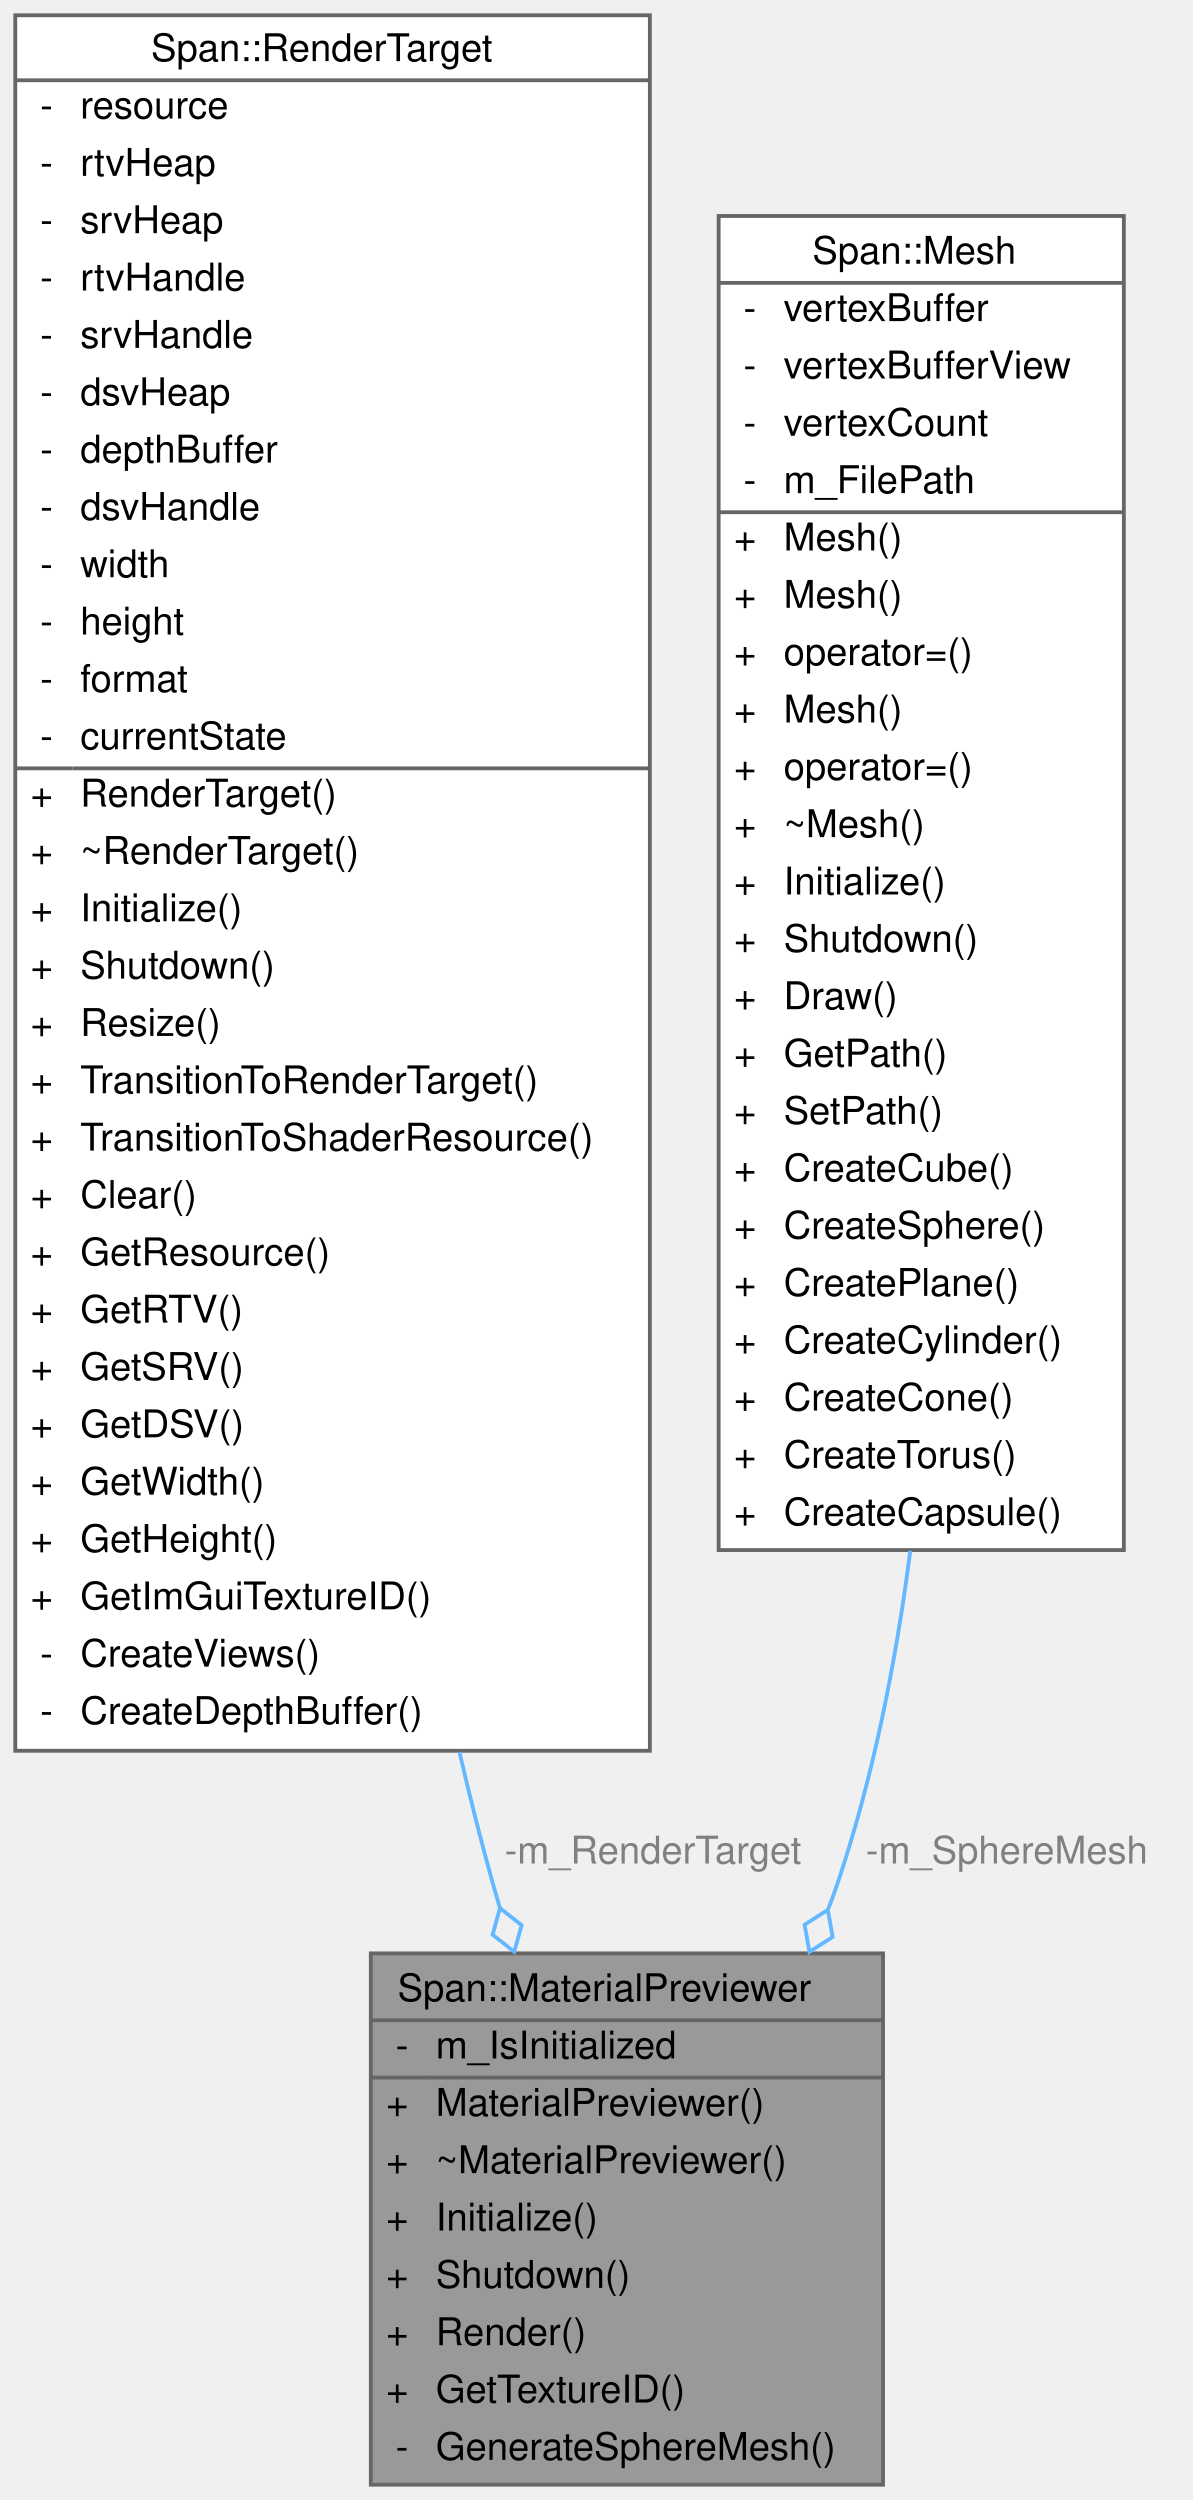
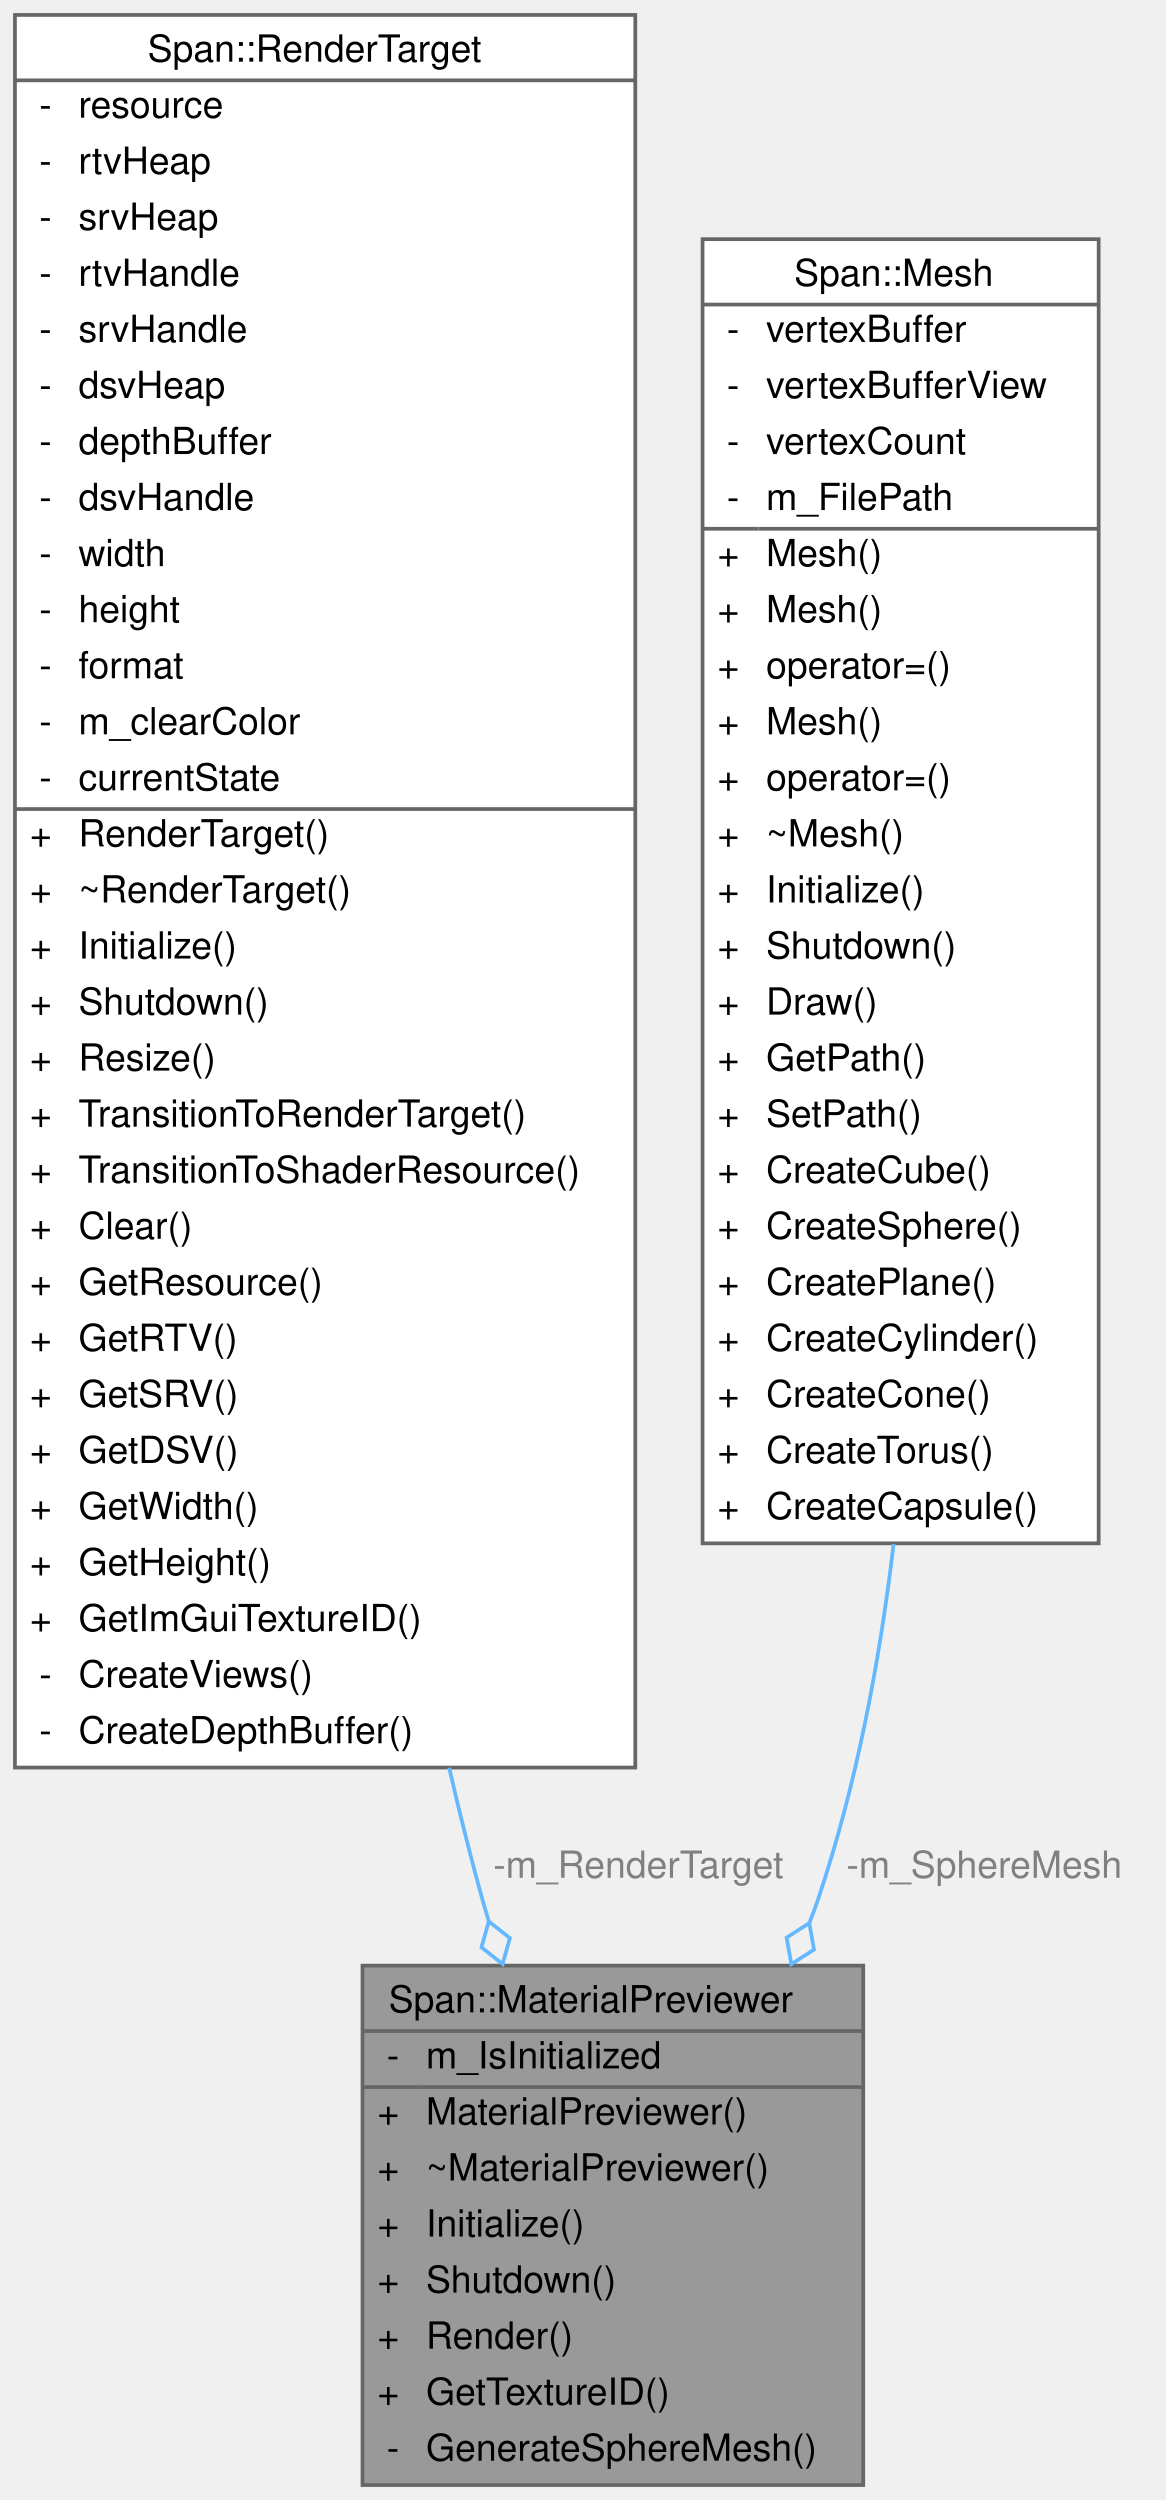
- <svg xmlns="http://www.w3.org/2000/svg" xmlns:xlink="http://www.w3.org/1999/xlink" width="312pt" height="654pt" viewBox="0.00 0.00 312.00 654.00">
-   <g id="graph0" class="graph" transform="scale(1 1) rotate(0) translate(4 650)">
+ <svg xmlns="http://www.w3.org/2000/svg" xmlns:xlink="http://www.w3.org/1999/xlink" width="312pt" height="669pt" viewBox="0.00 0.00 312.00 669.00">
+   <g id="graph0" class="graph" transform="scale(1 1) rotate(0) translate(4 665)">
    <g id="Node000001" class="node">
      <g id="a_Node000001">
        <a xlink:title="🎨 インスペクタ用のマテリアル球体プレビューア">
          <polygon fill="#999999" stroke="transparent" points="227,-139 93,-139 93,0 227,0 227,-139" />
          <text text-anchor="start" x="100" y="-126.5" font-family="Helvetica,sans-Serif" font-size="10.00">Span::MaterialPreviewer</text>
          <text text-anchor="start" x="99.5" y="-111.5" font-family="Helvetica,sans-Serif" font-size="10.00">-</text>
          <text text-anchor="start" x="110" y="-111.5" font-family="Helvetica,sans-Serif" font-size="10.00">m_IsInitialized</text>
          <text text-anchor="start" x="97" y="-96.5" font-family="Helvetica,sans-Serif" font-size="10.00">+</text>
          <text text-anchor="start" x="110" y="-96.5" font-family="Helvetica,sans-Serif" font-size="10.00">MaterialPreviewer()</text>
          <text text-anchor="start" x="97" y="-81.5" font-family="Helvetica,sans-Serif" font-size="10.00">+</text>
          <text text-anchor="start" x="110" y="-81.5" font-family="Helvetica,sans-Serif" font-size="10.00">~MaterialPreviewer()</text>
          <text text-anchor="start" x="97" y="-66.5" font-family="Helvetica,sans-Serif" font-size="10.00">+</text>
          <text text-anchor="start" x="110" y="-66.5" font-family="Helvetica,sans-Serif" font-size="10.00">Initialize()</text>
          <text text-anchor="start" x="97" y="-51.5" font-family="Helvetica,sans-Serif" font-size="10.00">+</text>
          <text text-anchor="start" x="110" y="-51.5" font-family="Helvetica,sans-Serif" font-size="10.00">Shutdown()</text>
          <text text-anchor="start" x="97" y="-36.5" font-family="Helvetica,sans-Serif" font-size="10.00">+</text>
          <text text-anchor="start" x="110" y="-36.5" font-family="Helvetica,sans-Serif" font-size="10.00">Render()</text>
          <text text-anchor="start" x="97" y="-21.5" font-family="Helvetica,sans-Serif" font-size="10.00">+</text>
          <text text-anchor="start" x="110" y="-21.5" font-family="Helvetica,sans-Serif" font-size="10.00">GetTextureID()</text>
          <text text-anchor="start" x="99.5" y="-6.5" font-family="Helvetica,sans-Serif" font-size="10.00">-</text>
          <text text-anchor="start" x="110" y="-6.5" font-family="Helvetica,sans-Serif" font-size="10.00">GenerateSphereMesh()</text>
          <polygon fill="#666666" stroke="#666666" points="93,-121.5 93,-121.5 227,-121.5 227,-121.5 93,-121.5" />
          <polygon fill="#666666" stroke="#666666" points="93,-106.5 93,-106.5 108,-106.5 108,-106.5 93,-106.5" />
          <polygon fill="#666666" stroke="#666666" points="108,-106.5 108,-106.5 227,-106.5 227,-106.5 108,-106.5" />
          <polygon fill="none" stroke="#666666" points="93,0 93,-139 227,-139 227,0 93,0" />
        </a>
      </g>
    </g>
    <g id="Node000002" class="node">
      <g id="a_Node000002">
        <a xlink:href="classSpan_1_1RenderTarget.html" target="_top" xlink:title="🎯 描画対象となるテクスチャリソース。">
-           <polygon fill="white" stroke="transparent" points="166,-646 0,-646 0,-192 166,-192 166,-646" />
-           <text text-anchor="start" x="35.5" y="-634" font-family="Helvetica,sans-Serif" font-size="10.00">Span::RenderTarget</text>
-           <text text-anchor="start" x="6.5" y="-619" font-family="Helvetica,sans-Serif" font-size="10.00">-</text>
-           <text text-anchor="start" x="17" y="-619" font-family="Helvetica,sans-Serif" font-size="10.00">resource</text>
-           <text text-anchor="start" x="6.5" y="-604" font-family="Helvetica,sans-Serif" font-size="10.00">-</text>
-           <text text-anchor="start" x="17" y="-604" font-family="Helvetica,sans-Serif" font-size="10.00">rtvHeap</text>
-           <text text-anchor="start" x="6.5" y="-589" font-family="Helvetica,sans-Serif" font-size="10.00">-</text>
-           <text text-anchor="start" x="17" y="-589" font-family="Helvetica,sans-Serif" font-size="10.00">srvHeap</text>
-           <text text-anchor="start" x="6.5" y="-574" font-family="Helvetica,sans-Serif" font-size="10.00">-</text>
-           <text text-anchor="start" x="17" y="-574" font-family="Helvetica,sans-Serif" font-size="10.00">rtvHandle</text>
-           <text text-anchor="start" x="6.5" y="-559" font-family="Helvetica,sans-Serif" font-size="10.00">-</text>
-           <text text-anchor="start" x="17" y="-559" font-family="Helvetica,sans-Serif" font-size="10.00">srvHandle</text>
-           <text text-anchor="start" x="6.5" y="-544" font-family="Helvetica,sans-Serif" font-size="10.00">-</text>
-           <text text-anchor="start" x="17" y="-544" font-family="Helvetica,sans-Serif" font-size="10.00">dsvHeap</text>
-           <text text-anchor="start" x="6.5" y="-529" font-family="Helvetica,sans-Serif" font-size="10.00">-</text>
-           <text text-anchor="start" x="17" y="-529" font-family="Helvetica,sans-Serif" font-size="10.00">depthBuffer</text>
-           <text text-anchor="start" x="6.5" y="-514" font-family="Helvetica,sans-Serif" font-size="10.00">-</text>
-           <text text-anchor="start" x="17" y="-514" font-family="Helvetica,sans-Serif" font-size="10.00">dsvHandle</text>
-           <text text-anchor="start" x="6.5" y="-499" font-family="Helvetica,sans-Serif" font-size="10.00">-</text>
-           <text text-anchor="start" x="17" y="-499" font-family="Helvetica,sans-Serif" font-size="10.00">width</text>
-           <text text-anchor="start" x="6.5" y="-484" font-family="Helvetica,sans-Serif" font-size="10.00">-</text>
-           <text text-anchor="start" x="17" y="-484" font-family="Helvetica,sans-Serif" font-size="10.00">height</text>
-           <text text-anchor="start" x="6.5" y="-469" font-family="Helvetica,sans-Serif" font-size="10.00">-</text>
-           <text text-anchor="start" x="17" y="-469" font-family="Helvetica,sans-Serif" font-size="10.00">format</text>
-           <text text-anchor="start" x="6.5" y="-454" font-family="Helvetica,sans-Serif" font-size="10.00">-</text>
-           <text text-anchor="start" x="17" y="-454" font-family="Helvetica,sans-Serif" font-size="10.00">currentState</text>
-           <text text-anchor="start" x="4" y="-439" font-family="Helvetica,sans-Serif" font-size="10.00">+</text>
-           <text text-anchor="start" x="17" y="-439" font-family="Helvetica,sans-Serif" font-size="10.00">RenderTarget()</text>
-           <text text-anchor="start" x="4" y="-424" font-family="Helvetica,sans-Serif" font-size="10.00">+</text>
-           <text text-anchor="start" x="17" y="-424" font-family="Helvetica,sans-Serif" font-size="10.00">~RenderTarget()</text>
-           <text text-anchor="start" x="4" y="-409" font-family="Helvetica,sans-Serif" font-size="10.00">+</text>
-           <text text-anchor="start" x="17" y="-409" font-family="Helvetica,sans-Serif" font-size="10.00">Initialize()</text>
-           <text text-anchor="start" x="4" y="-394" font-family="Helvetica,sans-Serif" font-size="10.00">+</text>
-           <text text-anchor="start" x="17" y="-394" font-family="Helvetica,sans-Serif" font-size="10.00">Shutdown()</text>
-           <text text-anchor="start" x="4" y="-379" font-family="Helvetica,sans-Serif" font-size="10.00">+</text>
-           <text text-anchor="start" x="17" y="-379" font-family="Helvetica,sans-Serif" font-size="10.00">Resize()</text>
-           <text text-anchor="start" x="4" y="-364" font-family="Helvetica,sans-Serif" font-size="10.00">+</text>
-           <text text-anchor="start" x="17" y="-364" font-family="Helvetica,sans-Serif" font-size="10.00">TransitionToRenderTarget()</text>
-           <text text-anchor="start" x="4" y="-349" font-family="Helvetica,sans-Serif" font-size="10.00">+</text>
-           <text text-anchor="start" x="17" y="-349" font-family="Helvetica,sans-Serif" font-size="10.00">TransitionToShaderResource()</text>
-           <text text-anchor="start" x="4" y="-334" font-family="Helvetica,sans-Serif" font-size="10.00">+</text>
-           <text text-anchor="start" x="17" y="-334" font-family="Helvetica,sans-Serif" font-size="10.00">Clear()</text>
-           <text text-anchor="start" x="4" y="-319" font-family="Helvetica,sans-Serif" font-size="10.00">+</text>
-           <text text-anchor="start" x="17" y="-319" font-family="Helvetica,sans-Serif" font-size="10.00">GetResource()</text>
-           <text text-anchor="start" x="4" y="-304" font-family="Helvetica,sans-Serif" font-size="10.00">+</text>
-           <text text-anchor="start" x="17" y="-304" font-family="Helvetica,sans-Serif" font-size="10.00">GetRTV()</text>
-           <text text-anchor="start" x="4" y="-289" font-family="Helvetica,sans-Serif" font-size="10.00">+</text>
-           <text text-anchor="start" x="17" y="-289" font-family="Helvetica,sans-Serif" font-size="10.00">GetSRV()</text>
-           <text text-anchor="start" x="4" y="-274" font-family="Helvetica,sans-Serif" font-size="10.00">+</text>
-           <text text-anchor="start" x="17" y="-274" font-family="Helvetica,sans-Serif" font-size="10.00">GetDSV()</text>
-           <text text-anchor="start" x="4" y="-259" font-family="Helvetica,sans-Serif" font-size="10.00">+</text>
-           <text text-anchor="start" x="17" y="-259" font-family="Helvetica,sans-Serif" font-size="10.00">GetWidth()</text>
-           <text text-anchor="start" x="4" y="-244" font-family="Helvetica,sans-Serif" font-size="10.00">+</text>
-           <text text-anchor="start" x="17" y="-244" font-family="Helvetica,sans-Serif" font-size="10.00">GetHeight()</text>
-           <text text-anchor="start" x="4" y="-229" font-family="Helvetica,sans-Serif" font-size="10.00">+</text>
-           <text text-anchor="start" x="17" y="-229" font-family="Helvetica,sans-Serif" font-size="10.00">GetImGuiTextureID()</text>
-           <text text-anchor="start" x="6.5" y="-214" font-family="Helvetica,sans-Serif" font-size="10.00">-</text>
-           <text text-anchor="start" x="17" y="-214" font-family="Helvetica,sans-Serif" font-size="10.00">CreateViews()</text>
-           <text text-anchor="start" x="6.5" y="-199" font-family="Helvetica,sans-Serif" font-size="10.00">-</text>
-           <text text-anchor="start" x="17" y="-199" font-family="Helvetica,sans-Serif" font-size="10.00">CreateDepthBuffer()</text>
-           <polygon fill="#666666" stroke="#666666" points="0,-629 0,-629 166,-629 166,-629 0,-629" />
-           <polygon fill="#666666" stroke="#666666" points="0,-449 0,-449 15,-449 15,-449 0,-449" />
-           <polygon fill="#666666" stroke="#666666" points="15,-449 15,-449 166,-449 166,-449 15,-449" />
-           <polygon fill="none" stroke="#666666" points="0,-192 0,-646 166,-646 166,-192 0,-192" />
+           <polygon fill="white" stroke="transparent" points="166,-661 0,-661 0,-192 166,-192 166,-661" />
+           <text text-anchor="start" x="35.5" y="-648.5" font-family="Helvetica,sans-Serif" font-size="10.00">Span::RenderTarget</text>
+           <text text-anchor="start" x="6.5" y="-633.5" font-family="Helvetica,sans-Serif" font-size="10.00">-</text>
+           <text text-anchor="start" x="17" y="-633.5" font-family="Helvetica,sans-Serif" font-size="10.00">resource</text>
+           <text text-anchor="start" x="6.5" y="-618.5" font-family="Helvetica,sans-Serif" font-size="10.00">-</text>
+           <text text-anchor="start" x="17" y="-618.5" font-family="Helvetica,sans-Serif" font-size="10.00">rtvHeap</text>
+           <text text-anchor="start" x="6.5" y="-603.5" font-family="Helvetica,sans-Serif" font-size="10.00">-</text>
+           <text text-anchor="start" x="17" y="-603.5" font-family="Helvetica,sans-Serif" font-size="10.00">srvHeap</text>
+           <text text-anchor="start" x="6.5" y="-588.5" font-family="Helvetica,sans-Serif" font-size="10.00">-</text>
+           <text text-anchor="start" x="17" y="-588.5" font-family="Helvetica,sans-Serif" font-size="10.00">rtvHandle</text>
+           <text text-anchor="start" x="6.5" y="-573.5" font-family="Helvetica,sans-Serif" font-size="10.00">-</text>
+           <text text-anchor="start" x="17" y="-573.5" font-family="Helvetica,sans-Serif" font-size="10.00">srvHandle</text>
+           <text text-anchor="start" x="6.5" y="-558.5" font-family="Helvetica,sans-Serif" font-size="10.00">-</text>
+           <text text-anchor="start" x="17" y="-558.5" font-family="Helvetica,sans-Serif" font-size="10.00">dsvHeap</text>
+           <text text-anchor="start" x="6.5" y="-543.5" font-family="Helvetica,sans-Serif" font-size="10.00">-</text>
+           <text text-anchor="start" x="17" y="-543.5" font-family="Helvetica,sans-Serif" font-size="10.00">depthBuffer</text>
+           <text text-anchor="start" x="6.5" y="-528.5" font-family="Helvetica,sans-Serif" font-size="10.00">-</text>
+           <text text-anchor="start" x="17" y="-528.5" font-family="Helvetica,sans-Serif" font-size="10.00">dsvHandle</text>
+           <text text-anchor="start" x="6.5" y="-513.5" font-family="Helvetica,sans-Serif" font-size="10.00">-</text>
+           <text text-anchor="start" x="17" y="-513.5" font-family="Helvetica,sans-Serif" font-size="10.00">width</text>
+           <text text-anchor="start" x="6.5" y="-498.5" font-family="Helvetica,sans-Serif" font-size="10.00">-</text>
+           <text text-anchor="start" x="17" y="-498.5" font-family="Helvetica,sans-Serif" font-size="10.00">height</text>
+           <text text-anchor="start" x="6.5" y="-483.5" font-family="Helvetica,sans-Serif" font-size="10.00">-</text>
+           <text text-anchor="start" x="17" y="-483.5" font-family="Helvetica,sans-Serif" font-size="10.00">format</text>
+           <text text-anchor="start" x="6.5" y="-468.5" font-family="Helvetica,sans-Serif" font-size="10.00">-</text>
+           <text text-anchor="start" x="17" y="-468.5" font-family="Helvetica,sans-Serif" font-size="10.00">m_clearColor</text>
+           <text text-anchor="start" x="6.5" y="-453.5" font-family="Helvetica,sans-Serif" font-size="10.00">-</text>
+           <text text-anchor="start" x="17" y="-453.5" font-family="Helvetica,sans-Serif" font-size="10.00">currentState</text>
+           <text text-anchor="start" x="4" y="-438.5" font-family="Helvetica,sans-Serif" font-size="10.00">+</text>
+           <text text-anchor="start" x="17" y="-438.5" font-family="Helvetica,sans-Serif" font-size="10.00">RenderTarget()</text>
+           <text text-anchor="start" x="4" y="-423.5" font-family="Helvetica,sans-Serif" font-size="10.00">+</text>
+           <text text-anchor="start" x="17" y="-423.5" font-family="Helvetica,sans-Serif" font-size="10.00">~RenderTarget()</text>
+           <text text-anchor="start" x="4" y="-408.5" font-family="Helvetica,sans-Serif" font-size="10.00">+</text>
+           <text text-anchor="start" x="17" y="-408.5" font-family="Helvetica,sans-Serif" font-size="10.00">Initialize()</text>
+           <text text-anchor="start" x="4" y="-393.5" font-family="Helvetica,sans-Serif" font-size="10.00">+</text>
+           <text text-anchor="start" x="17" y="-393.5" font-family="Helvetica,sans-Serif" font-size="10.00">Shutdown()</text>
+           <text text-anchor="start" x="4" y="-378.5" font-family="Helvetica,sans-Serif" font-size="10.00">+</text>
+           <text text-anchor="start" x="17" y="-378.5" font-family="Helvetica,sans-Serif" font-size="10.00">Resize()</text>
+           <text text-anchor="start" x="4" y="-363.5" font-family="Helvetica,sans-Serif" font-size="10.00">+</text>
+           <text text-anchor="start" x="17" y="-363.5" font-family="Helvetica,sans-Serif" font-size="10.00">TransitionToRenderTarget()</text>
+           <text text-anchor="start" x="4" y="-348.5" font-family="Helvetica,sans-Serif" font-size="10.00">+</text>
+           <text text-anchor="start" x="17" y="-348.5" font-family="Helvetica,sans-Serif" font-size="10.00">TransitionToShaderResource()</text>
+           <text text-anchor="start" x="4" y="-333.5" font-family="Helvetica,sans-Serif" font-size="10.00">+</text>
+           <text text-anchor="start" x="17" y="-333.5" font-family="Helvetica,sans-Serif" font-size="10.00">Clear()</text>
+           <text text-anchor="start" x="4" y="-318.5" font-family="Helvetica,sans-Serif" font-size="10.00">+</text>
+           <text text-anchor="start" x="17" y="-318.5" font-family="Helvetica,sans-Serif" font-size="10.00">GetResource()</text>
+           <text text-anchor="start" x="4" y="-303.5" font-family="Helvetica,sans-Serif" font-size="10.00">+</text>
+           <text text-anchor="start" x="17" y="-303.5" font-family="Helvetica,sans-Serif" font-size="10.00">GetRTV()</text>
+           <text text-anchor="start" x="4" y="-288.5" font-family="Helvetica,sans-Serif" font-size="10.00">+</text>
+           <text text-anchor="start" x="17" y="-288.5" font-family="Helvetica,sans-Serif" font-size="10.00">GetSRV()</text>
+           <text text-anchor="start" x="4" y="-273.5" font-family="Helvetica,sans-Serif" font-size="10.00">+</text>
+           <text text-anchor="start" x="17" y="-273.5" font-family="Helvetica,sans-Serif" font-size="10.00">GetDSV()</text>
+           <text text-anchor="start" x="4" y="-258.5" font-family="Helvetica,sans-Serif" font-size="10.00">+</text>
+           <text text-anchor="start" x="17" y="-258.5" font-family="Helvetica,sans-Serif" font-size="10.00">GetWidth()</text>
+           <text text-anchor="start" x="4" y="-243.5" font-family="Helvetica,sans-Serif" font-size="10.00">+</text>
+           <text text-anchor="start" x="17" y="-243.5" font-family="Helvetica,sans-Serif" font-size="10.00">GetHeight()</text>
+           <text text-anchor="start" x="4" y="-228.5" font-family="Helvetica,sans-Serif" font-size="10.00">+</text>
+           <text text-anchor="start" x="17" y="-228.5" font-family="Helvetica,sans-Serif" font-size="10.00">GetImGuiTextureID()</text>
+           <text text-anchor="start" x="6.5" y="-213.5" font-family="Helvetica,sans-Serif" font-size="10.00">-</text>
+           <text text-anchor="start" x="17" y="-213.5" font-family="Helvetica,sans-Serif" font-size="10.00">CreateViews()</text>
+           <text text-anchor="start" x="6.5" y="-198.5" font-family="Helvetica,sans-Serif" font-size="10.00">-</text>
+           <text text-anchor="start" x="17" y="-198.5" font-family="Helvetica,sans-Serif" font-size="10.00">CreateDepthBuffer()</text>
+           <polygon fill="#666666" stroke="#666666" points="0,-643.5 0,-643.5 166,-643.5 166,-643.5 0,-643.5" />
+           <polygon fill="#666666" stroke="#666666" points="0,-448.5 0,-448.5 15,-448.5 15,-448.5 0,-448.5" />
+           <polygon fill="#666666" stroke="#666666" points="15,-448.5 15,-448.5 166,-448.5 166,-448.5 15,-448.5" />
+           <polygon fill="none" stroke="#666666" points="0,-192 0,-661 166,-661 166,-192 0,-192" />
        </a>
      </g>
    </g>
    <g id="edge1_Node000001_Node000002" class="edge">
      <g id="a_edge1_Node000001_Node000002">
        <a xlink:title=" ">
-           <path fill="none" stroke="#63b8ff" d="M116.19,-191.67C118.92,-179.89 121.86,-168.27 125,-157 125.55,-155.02 126.14,-153.01 126.75,-151" />
-           <polygon fill="none" stroke="#63b8ff" points="126.8,-150.84 124.86,-143.89 130.52,-139.43 132.46,-146.37 126.8,-150.84" />
+           <path fill="none" stroke="#63b8ff" d="M116.2,-191.95C118.93,-180.08 121.86,-168.37 125,-157 125.55,-155.01 126.13,-153.01 126.74,-151" />
+           <polygon fill="none" stroke="#63b8ff" points="126.79,-150.83 124.84,-143.89 130.49,-139.42 132.45,-146.36 126.79,-150.83" />
        </a>
      </g>
      <text text-anchor="start" x="128" y="-162.5" font-family="Helvetica,sans-Serif" font-size="10.00" fill="grey">-m_RenderTarget</text>
    </g>
    <g id="Node000003" class="node">
      <g id="a_Node000003">
        <a xlink:href="classSpan_1_1Mesh.html" target="_top" xlink:title="📦 頂点データをGPUメモリ (Vertex Buffer) に保持するクラス。">
-           <polygon fill="white" stroke="transparent" points="290,-593.5 184,-593.5 184,-244.5 290,-244.5 290,-593.5" />
-           <text text-anchor="start" x="208.5" y="-581" font-family="Helvetica,sans-Serif" font-size="10.00">Span::Mesh</text>
-           <text text-anchor="start" x="190.5" y="-566" font-family="Helvetica,sans-Serif" font-size="10.00">-</text>
-           <text text-anchor="start" x="201" y="-566" font-family="Helvetica,sans-Serif" font-size="10.00">vertexBuffer</text>
-           <text text-anchor="start" x="190.5" y="-551" font-family="Helvetica,sans-Serif" font-size="10.00">-</text>
-           <text text-anchor="start" x="201" y="-551" font-family="Helvetica,sans-Serif" font-size="10.00">vertexBufferView</text>
-           <text text-anchor="start" x="190.5" y="-536" font-family="Helvetica,sans-Serif" font-size="10.00">-</text>
-           <text text-anchor="start" x="201" y="-536" font-family="Helvetica,sans-Serif" font-size="10.00">vertexCount</text>
-           <text text-anchor="start" x="190.5" y="-521" font-family="Helvetica,sans-Serif" font-size="10.00">-</text>
-           <text text-anchor="start" x="201" y="-521" font-family="Helvetica,sans-Serif" font-size="10.00">m_FilePath</text>
-           <text text-anchor="start" x="188" y="-506" font-family="Helvetica,sans-Serif" font-size="10.00">+</text>
-           <text text-anchor="start" x="201" y="-506" font-family="Helvetica,sans-Serif" font-size="10.00">Mesh()</text>
-           <text text-anchor="start" x="188" y="-491" font-family="Helvetica,sans-Serif" font-size="10.00">+</text>
-           <text text-anchor="start" x="201" y="-491" font-family="Helvetica,sans-Serif" font-size="10.00">Mesh()</text>
-           <text text-anchor="start" x="188" y="-476" font-family="Helvetica,sans-Serif" font-size="10.00">+</text>
-           <text text-anchor="start" x="201" y="-476" font-family="Helvetica,sans-Serif" font-size="10.00">operator=()</text>
-           <text text-anchor="start" x="188" y="-461" font-family="Helvetica,sans-Serif" font-size="10.00">+</text>
-           <text text-anchor="start" x="201" y="-461" font-family="Helvetica,sans-Serif" font-size="10.00">Mesh()</text>
-           <text text-anchor="start" x="188" y="-446" font-family="Helvetica,sans-Serif" font-size="10.00">+</text>
-           <text text-anchor="start" x="201" y="-446" font-family="Helvetica,sans-Serif" font-size="10.00">operator=()</text>
-           <text text-anchor="start" x="188" y="-431" font-family="Helvetica,sans-Serif" font-size="10.00">+</text>
-           <text text-anchor="start" x="201" y="-431" font-family="Helvetica,sans-Serif" font-size="10.00">~Mesh()</text>
-           <text text-anchor="start" x="188" y="-416" font-family="Helvetica,sans-Serif" font-size="10.00">+</text>
-           <text text-anchor="start" x="201" y="-416" font-family="Helvetica,sans-Serif" font-size="10.00">Initialize()</text>
-           <text text-anchor="start" x="188" y="-401" font-family="Helvetica,sans-Serif" font-size="10.00">+</text>
-           <text text-anchor="start" x="201" y="-401" font-family="Helvetica,sans-Serif" font-size="10.00">Shutdown()</text>
-           <text text-anchor="start" x="188" y="-386" font-family="Helvetica,sans-Serif" font-size="10.00">+</text>
-           <text text-anchor="start" x="201" y="-386" font-family="Helvetica,sans-Serif" font-size="10.00">Draw()</text>
-           <text text-anchor="start" x="188" y="-371" font-family="Helvetica,sans-Serif" font-size="10.00">+</text>
-           <text text-anchor="start" x="201" y="-371" font-family="Helvetica,sans-Serif" font-size="10.00">GetPath()</text>
-           <text text-anchor="start" x="188" y="-356" font-family="Helvetica,sans-Serif" font-size="10.00">+</text>
-           <text text-anchor="start" x="201" y="-356" font-family="Helvetica,sans-Serif" font-size="10.00">SetPath()</text>
-           <text text-anchor="start" x="188" y="-341" font-family="Helvetica,sans-Serif" font-size="10.00">+</text>
-           <text text-anchor="start" x="201" y="-341" font-family="Helvetica,sans-Serif" font-size="10.00">CreateCube()</text>
-           <text text-anchor="start" x="188" y="-326" font-family="Helvetica,sans-Serif" font-size="10.00">+</text>
-           <text text-anchor="start" x="201" y="-326" font-family="Helvetica,sans-Serif" font-size="10.00">CreateSphere()</text>
-           <text text-anchor="start" x="188" y="-311" font-family="Helvetica,sans-Serif" font-size="10.00">+</text>
-           <text text-anchor="start" x="201" y="-311" font-family="Helvetica,sans-Serif" font-size="10.00">CreatePlane()</text>
-           <text text-anchor="start" x="188" y="-296" font-family="Helvetica,sans-Serif" font-size="10.00">+</text>
-           <text text-anchor="start" x="201" y="-296" font-family="Helvetica,sans-Serif" font-size="10.00">CreateCylinder()</text>
-           <text text-anchor="start" x="188" y="-281" font-family="Helvetica,sans-Serif" font-size="10.00">+</text>
-           <text text-anchor="start" x="201" y="-281" font-family="Helvetica,sans-Serif" font-size="10.00">CreateCone()</text>
-           <text text-anchor="start" x="188" y="-266" font-family="Helvetica,sans-Serif" font-size="10.00">+</text>
-           <text text-anchor="start" x="201" y="-266" font-family="Helvetica,sans-Serif" font-size="10.00">CreateTorus()</text>
-           <text text-anchor="start" x="188" y="-251" font-family="Helvetica,sans-Serif" font-size="10.00">+</text>
-           <text text-anchor="start" x="201" y="-251" font-family="Helvetica,sans-Serif" font-size="10.00">CreateCapsule()</text>
-           <polygon fill="#666666" stroke="#666666" points="184,-576 184,-576 290,-576 290,-576 184,-576" />
-           <polygon fill="#666666" stroke="#666666" points="184,-516 184,-516 199,-516 199,-516 184,-516" />
-           <polygon fill="#666666" stroke="#666666" points="199,-516 199,-516 290,-516 290,-516 199,-516" />
-           <polygon fill="none" stroke="#666666" points="184,-244.5 184,-593.5 290,-593.5 290,-244.5 184,-244.5" />
+           <polygon fill="white" stroke="transparent" points="290,-601 184,-601 184,-252 290,-252 290,-601" />
+           <text text-anchor="start" x="208.5" y="-588.5" font-family="Helvetica,sans-Serif" font-size="10.00">Span::Mesh</text>
+           <text text-anchor="start" x="190.5" y="-573.5" font-family="Helvetica,sans-Serif" font-size="10.00">-</text>
+           <text text-anchor="start" x="201" y="-573.5" font-family="Helvetica,sans-Serif" font-size="10.00">vertexBuffer</text>
+           <text text-anchor="start" x="190.5" y="-558.5" font-family="Helvetica,sans-Serif" font-size="10.00">-</text>
+           <text text-anchor="start" x="201" y="-558.5" font-family="Helvetica,sans-Serif" font-size="10.00">vertexBufferView</text>
+           <text text-anchor="start" x="190.5" y="-543.5" font-family="Helvetica,sans-Serif" font-size="10.00">-</text>
+           <text text-anchor="start" x="201" y="-543.5" font-family="Helvetica,sans-Serif" font-size="10.00">vertexCount</text>
+           <text text-anchor="start" x="190.5" y="-528.5" font-family="Helvetica,sans-Serif" font-size="10.00">-</text>
+           <text text-anchor="start" x="201" y="-528.5" font-family="Helvetica,sans-Serif" font-size="10.00">m_FilePath</text>
+           <text text-anchor="start" x="188" y="-513.5" font-family="Helvetica,sans-Serif" font-size="10.00">+</text>
+           <text text-anchor="start" x="201" y="-513.5" font-family="Helvetica,sans-Serif" font-size="10.00">Mesh()</text>
+           <text text-anchor="start" x="188" y="-498.5" font-family="Helvetica,sans-Serif" font-size="10.00">+</text>
+           <text text-anchor="start" x="201" y="-498.5" font-family="Helvetica,sans-Serif" font-size="10.00">Mesh()</text>
+           <text text-anchor="start" x="188" y="-483.5" font-family="Helvetica,sans-Serif" font-size="10.00">+</text>
+           <text text-anchor="start" x="201" y="-483.5" font-family="Helvetica,sans-Serif" font-size="10.00">operator=()</text>
+           <text text-anchor="start" x="188" y="-468.5" font-family="Helvetica,sans-Serif" font-size="10.00">+</text>
+           <text text-anchor="start" x="201" y="-468.5" font-family="Helvetica,sans-Serif" font-size="10.00">Mesh()</text>
+           <text text-anchor="start" x="188" y="-453.5" font-family="Helvetica,sans-Serif" font-size="10.00">+</text>
+           <text text-anchor="start" x="201" y="-453.5" font-family="Helvetica,sans-Serif" font-size="10.00">operator=()</text>
+           <text text-anchor="start" x="188" y="-438.5" font-family="Helvetica,sans-Serif" font-size="10.00">+</text>
+           <text text-anchor="start" x="201" y="-438.5" font-family="Helvetica,sans-Serif" font-size="10.00">~Mesh()</text>
+           <text text-anchor="start" x="188" y="-423.5" font-family="Helvetica,sans-Serif" font-size="10.00">+</text>
+           <text text-anchor="start" x="201" y="-423.5" font-family="Helvetica,sans-Serif" font-size="10.00">Initialize()</text>
+           <text text-anchor="start" x="188" y="-408.5" font-family="Helvetica,sans-Serif" font-size="10.00">+</text>
+           <text text-anchor="start" x="201" y="-408.5" font-family="Helvetica,sans-Serif" font-size="10.00">Shutdown()</text>
+           <text text-anchor="start" x="188" y="-393.5" font-family="Helvetica,sans-Serif" font-size="10.00">+</text>
+           <text text-anchor="start" x="201" y="-393.5" font-family="Helvetica,sans-Serif" font-size="10.00">Draw()</text>
+           <text text-anchor="start" x="188" y="-378.5" font-family="Helvetica,sans-Serif" font-size="10.00">+</text>
+           <text text-anchor="start" x="201" y="-378.5" font-family="Helvetica,sans-Serif" font-size="10.00">GetPath()</text>
+           <text text-anchor="start" x="188" y="-363.5" font-family="Helvetica,sans-Serif" font-size="10.00">+</text>
+           <text text-anchor="start" x="201" y="-363.5" font-family="Helvetica,sans-Serif" font-size="10.00">SetPath()</text>
+           <text text-anchor="start" x="188" y="-348.5" font-family="Helvetica,sans-Serif" font-size="10.00">+</text>
+           <text text-anchor="start" x="201" y="-348.5" font-family="Helvetica,sans-Serif" font-size="10.00">CreateCube()</text>
+           <text text-anchor="start" x="188" y="-333.5" font-family="Helvetica,sans-Serif" font-size="10.00">+</text>
+           <text text-anchor="start" x="201" y="-333.5" font-family="Helvetica,sans-Serif" font-size="10.00">CreateSphere()</text>
+           <text text-anchor="start" x="188" y="-318.5" font-family="Helvetica,sans-Serif" font-size="10.00">+</text>
+           <text text-anchor="start" x="201" y="-318.5" font-family="Helvetica,sans-Serif" font-size="10.00">CreatePlane()</text>
+           <text text-anchor="start" x="188" y="-303.5" font-family="Helvetica,sans-Serif" font-size="10.00">+</text>
+           <text text-anchor="start" x="201" y="-303.5" font-family="Helvetica,sans-Serif" font-size="10.00">CreateCylinder()</text>
+           <text text-anchor="start" x="188" y="-288.5" font-family="Helvetica,sans-Serif" font-size="10.00">+</text>
+           <text text-anchor="start" x="201" y="-288.5" font-family="Helvetica,sans-Serif" font-size="10.00">CreateCone()</text>
+           <text text-anchor="start" x="188" y="-273.5" font-family="Helvetica,sans-Serif" font-size="10.00">+</text>
+           <text text-anchor="start" x="201" y="-273.5" font-family="Helvetica,sans-Serif" font-size="10.00">CreateTorus()</text>
+           <text text-anchor="start" x="188" y="-258.5" font-family="Helvetica,sans-Serif" font-size="10.00">+</text>
+           <text text-anchor="start" x="201" y="-258.5" font-family="Helvetica,sans-Serif" font-size="10.00">CreateCapsule()</text>
+           <polygon fill="#666666" stroke="#666666" points="184,-583.5 184,-583.5 290,-583.5 290,-583.5 184,-583.5" />
+           <polygon fill="#666666" stroke="#666666" points="184,-523.5 184,-523.5 199,-523.5 199,-523.5 184,-523.5" />
+           <polygon fill="#666666" stroke="#666666" points="199,-523.5 199,-523.5 290,-523.5 290,-523.5 199,-523.5" />
+           <polygon fill="none" stroke="#666666" points="184,-252 184,-601 290,-601 290,-252 184,-252" />
        </a>
      </g>
    </g>
    <g id="edge2_Node000001_Node000003" class="edge">
      <g id="a_edge2_Node000001_Node000003">
        <a xlink:title=" ">
-           <path fill="none" stroke="#63b8ff" d="M234.13,-244.32C230.32,-214.68 224.3,-184.58 215,-157 214.28,-154.88 213.51,-152.76 212.67,-150.64" />
-           <polygon fill="none" stroke="#63b8ff" points="212.56,-150.39 206.49,-146.5 207.75,-139.4 213.82,-143.29 212.56,-150.39" />
+           <path fill="none" stroke="#63b8ff" d="M235.13,-251.83C231.33,-219.74 225.05,-186.93 215,-157 214.29,-154.88 213.51,-152.76 212.68,-150.64" />
+           <polygon fill="none" stroke="#63b8ff" points="212.57,-150.39 206.5,-146.49 207.76,-139.39 213.83,-143.29 212.57,-150.39" />
        </a>
      </g>
      <text text-anchor="start" x="222.5" y="-162.5" font-family="Helvetica,sans-Serif" font-size="10.00" fill="grey">-m_SphereMesh</text>
    </g>
  </g>
</svg>
